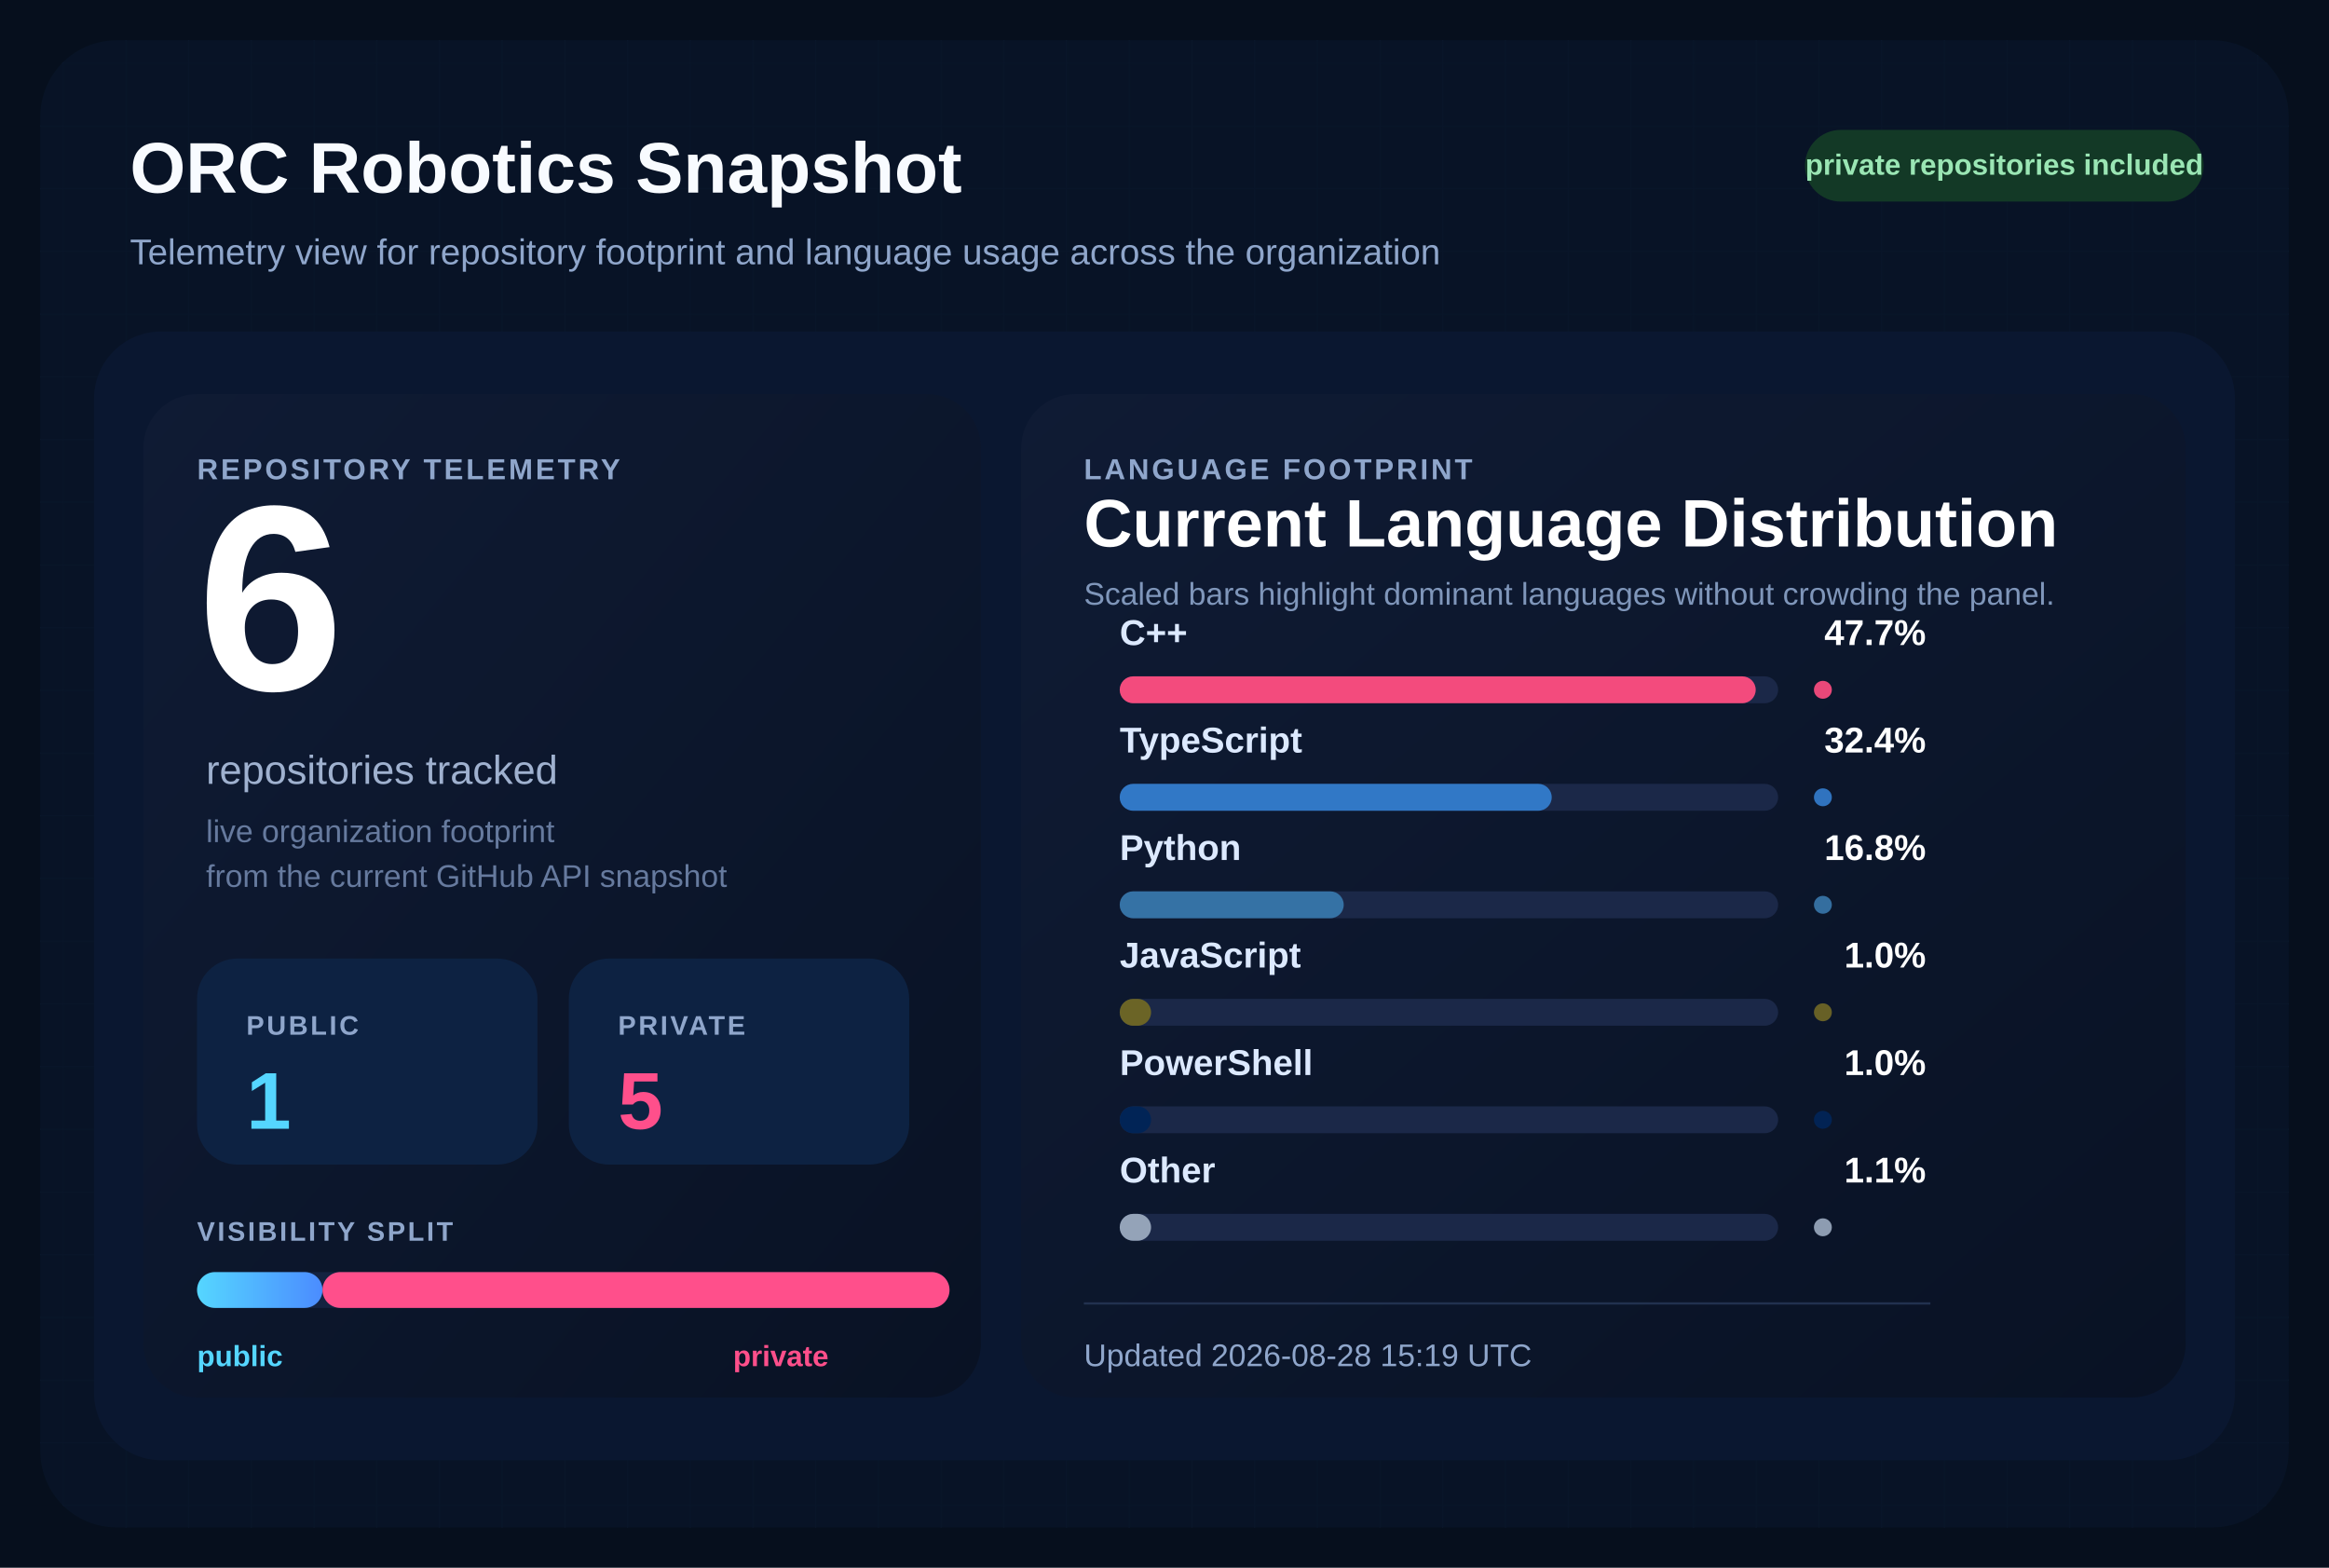
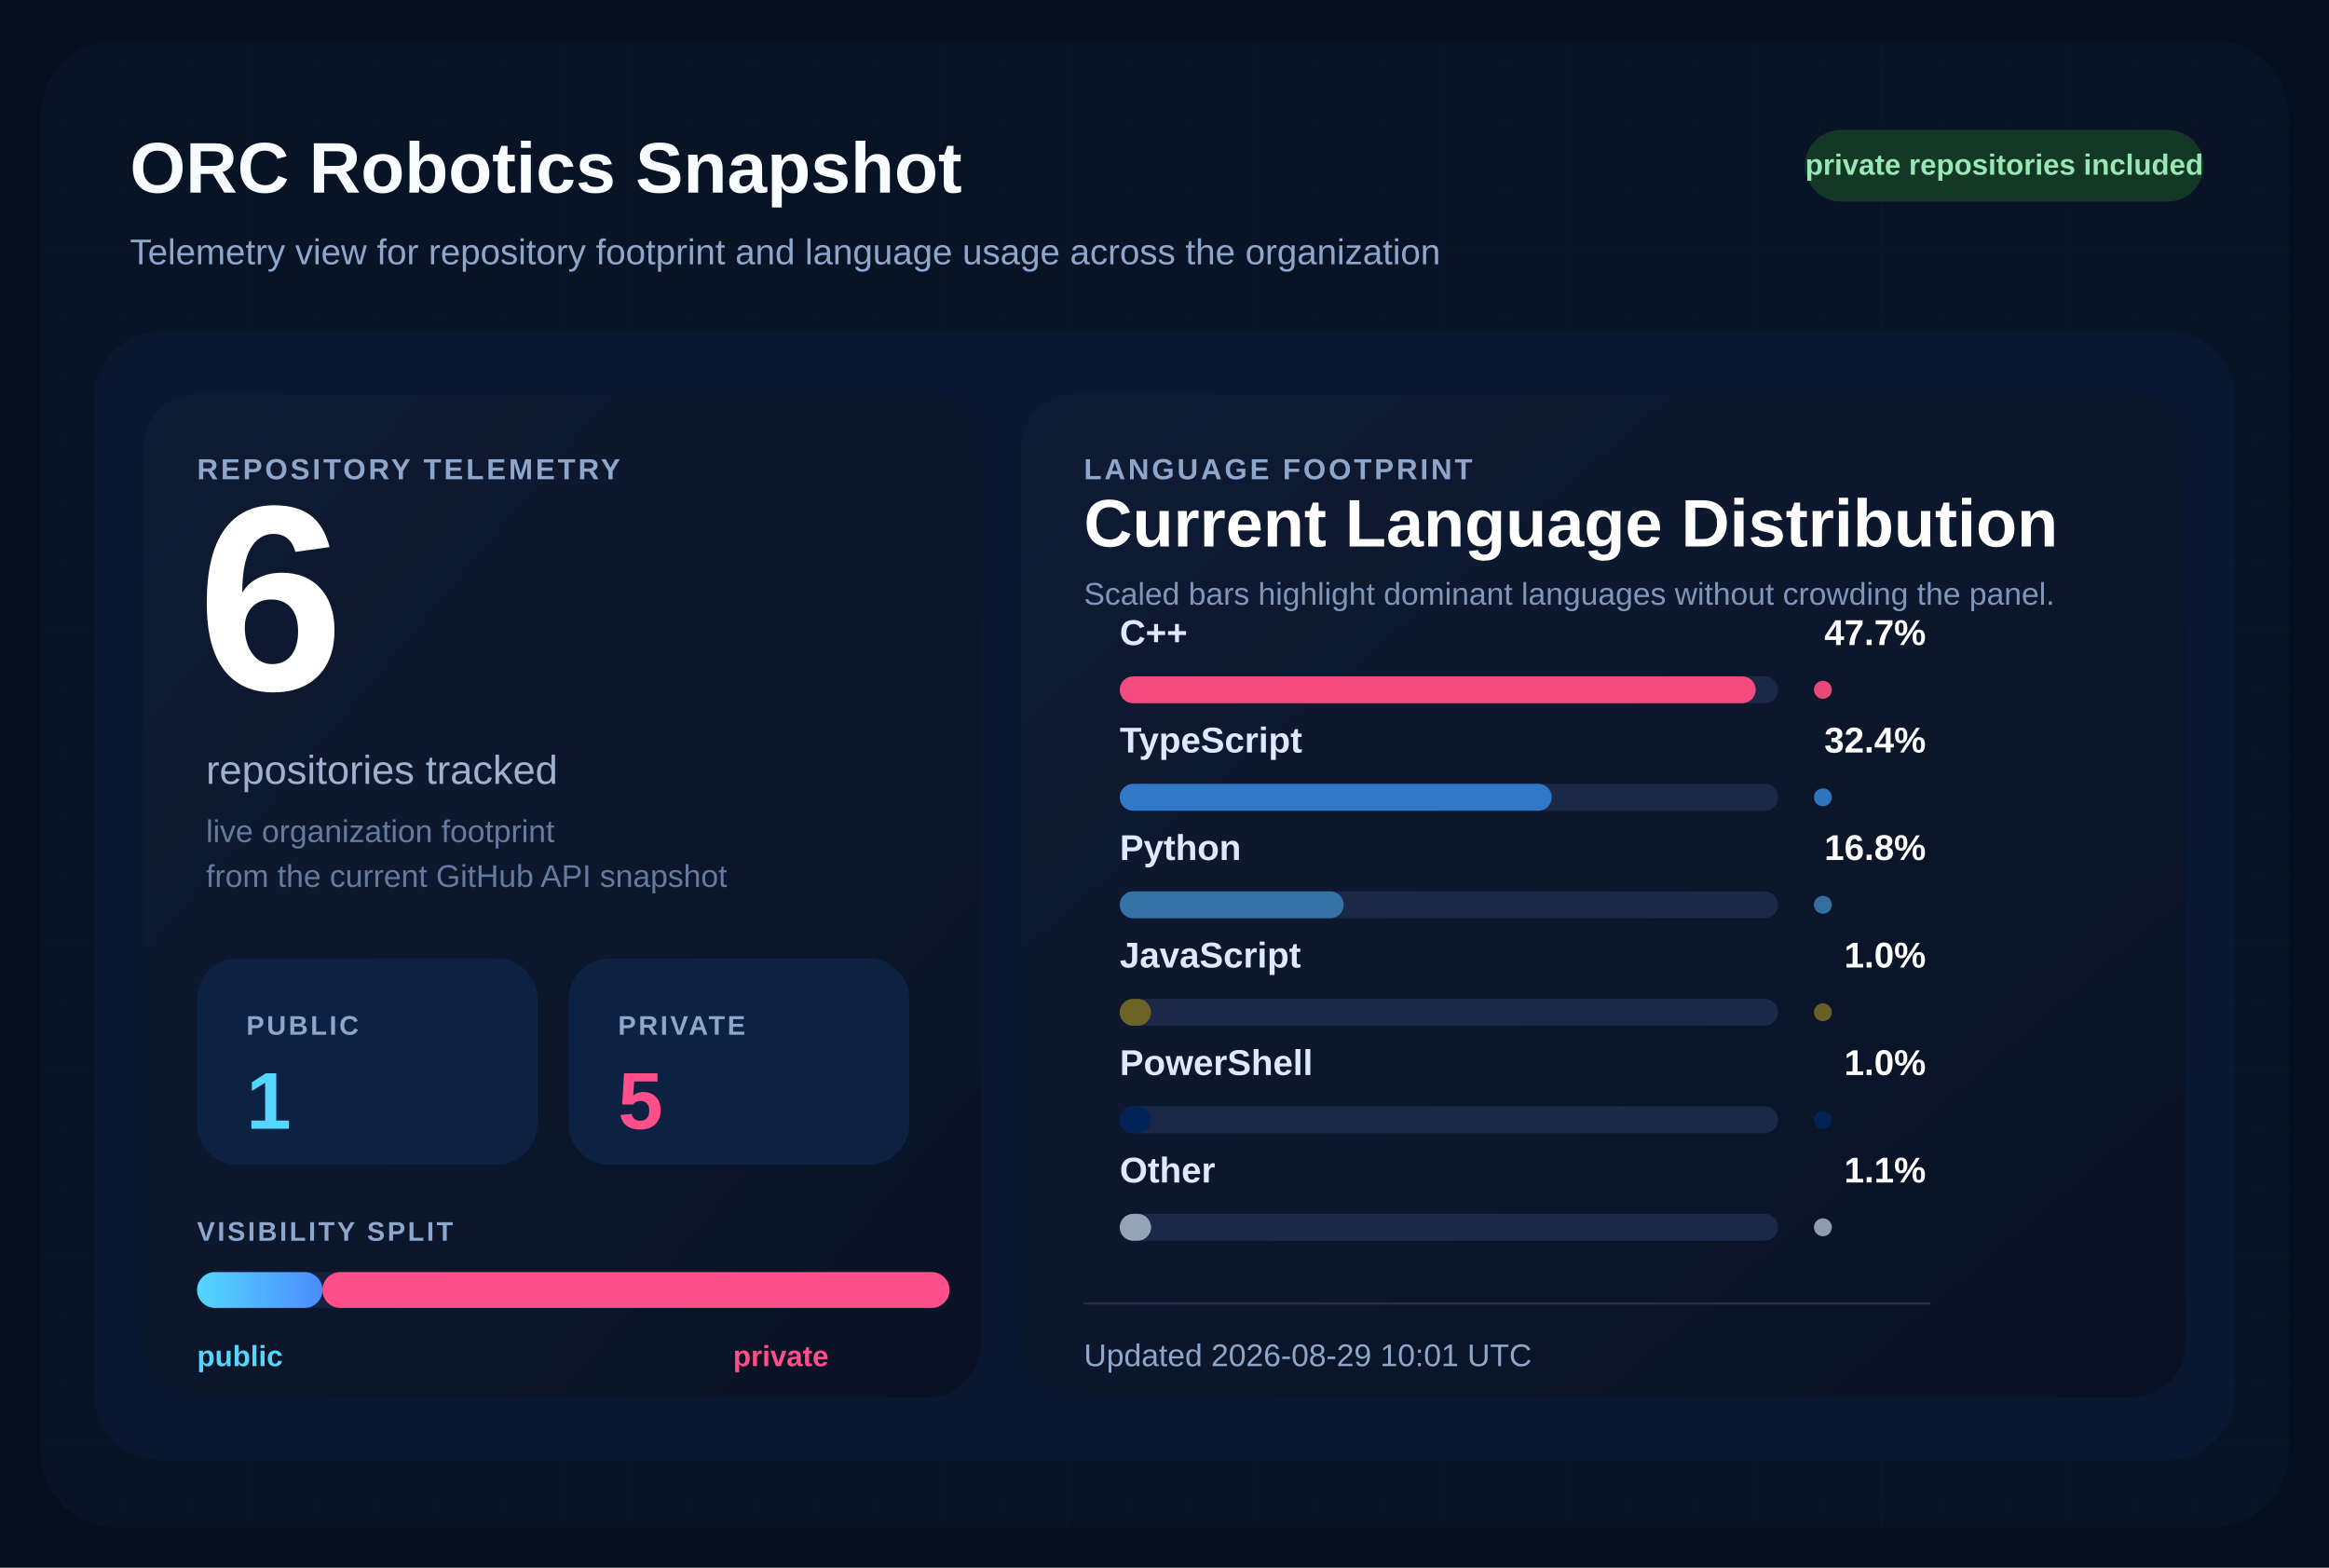
<svg xmlns="http://www.w3.org/2000/svg" width="1040" height="700" viewBox="0 0 1040 700" role="img" aria-labelledby="title desc">
  <defs>
    <pattern id="grid" width="28" height="28" patternUnits="userSpaceOnUse">
      <path d="M 28 0 L 0 0 0 28" fill="none" stroke="#12213d" stroke-width="1" />
    </pattern>
    <linearGradient id="surface" x1="0%" y1="0%" x2="100%" y2="100%">
      <stop offset="0%" stop-color="#0f1b34" />
      <stop offset="100%" stop-color="#091224" />
    </linearGradient>
    <linearGradient id="publicBar" x1="0%" y1="0%" x2="100%" y2="0%">
      <stop offset="0%" stop-color="#55d6ff" />
      <stop offset="100%" stop-color="#4b8cff" />
    </linearGradient>
  </defs>
  <rect width="1040" height="700" fill="#060f1d" />
  <rect x="18" y="18" width="1004" height="664" rx="34" fill="url(#grid)" />
  <rect x="18" y="18" width="1004" height="664" rx="34" fill="#081427" fill-opacity="0.9" />
  <text x="58" y="86" fill="#f8fbff" font-size="32" font-family="Segoe UI, Arial, sans-serif" font-weight="700">
    ORC Robotics Snapshot
  </text>
  <text x="58" y="118" fill="#8fa6cb" font-size="16" font-family="Segoe UI, Arial, sans-serif">
    Telemetry view for repository footprint and language usage across the organization
  </text>
  <rect x="806" y="58" width="178" height="32" rx="16" fill="#133926" />
  <text x="895" y="78" fill="#9ae6b4" font-size="13" font-family="Segoe UI, Arial, sans-serif" font-weight="700" text-anchor="middle">
    private repositories included
  </text>
  <rect x="42" y="148" width="956" height="504" rx="30" fill="#0a1730" />
  <rect x="64" y="176" width="374" height="448" rx="24" fill="url(#surface)" />
  <rect x="456" y="176" width="520" height="448" rx="24" fill="url(#surface)" />
  <text x="88" y="214" fill="#8fa6cb" font-size="13" font-family="Segoe UI, Arial, sans-serif" font-weight="700" letter-spacing="1.2">
    REPOSITORY TELEMETRY
  </text>
  <text x="88" y="308" fill="#ffffff" font-size="118" font-family="Segoe UI, Arial, sans-serif" font-weight="700">
    6
  </text>
  <text x="92" y="350" fill="#9fb1cf" font-size="18" font-family="Segoe UI, Arial, sans-serif">
    repositories tracked
  </text>
  <text x="92" y="376" fill="#667a9e" font-size="14" font-family="Segoe UI, Arial, sans-serif">
    live organization footprint
  </text>
  <text x="92" y="396" fill="#667a9e" font-size="14" font-family="Segoe UI, Arial, sans-serif">
    from the current GitHub API snapshot
  </text>
  <rect x="88" y="428" width="152" height="92" rx="18" fill="#0d2242" />
  <text x="110" y="462" fill="#8fa6cb" font-size="12" font-family="Segoe UI, Arial, sans-serif" font-weight="700" letter-spacing="1.1">
    PUBLIC
  </text>
  <text x="110" y="504" fill="#55d6ff" font-size="36" font-family="Segoe UI, Arial, sans-serif" font-weight="700">
    1
  </text>
  <rect x="254" y="428" width="152" height="92" rx="18" fill="#0d2242" />
  <text x="276" y="462" fill="#8fa6cb" font-size="12" font-family="Segoe UI, Arial, sans-serif" font-weight="700" letter-spacing="1.1">
    PRIVATE
  </text>
  <text x="276" y="504" fill="#ff4f8b" font-size="36" font-family="Segoe UI, Arial, sans-serif" font-weight="700">
    5
  </text>
  <text x="88" y="554" fill="#8fa6cb" font-size="12" font-family="Segoe UI, Arial, sans-serif" font-weight="700" letter-spacing="1.1">
    VISIBILITY SPLIT
  </text>
  <rect x="88" y="568" width="336" height="16" rx="8" fill="#142340" />
  <rect x="88" y="568" width="56.00" height="16" rx="8" fill="url(#publicBar)" />
  <rect x="144.00" y="568" width="280.00" height="16" rx="8" fill="#ff4f8b" />
  <text x="88" y="610" fill="#55d6ff" font-size="13" font-family="Segoe UI, Arial, sans-serif" font-weight="700">
    public
  </text>
  <text x="370" y="610" fill="#ff4f8b" font-size="13" font-family="Segoe UI, Arial, sans-serif" font-weight="700" text-anchor="end">
    private
  </text>
  <text x="484" y="214" fill="#8fa6cb" font-size="13" font-family="Segoe UI, Arial, sans-serif" font-weight="700" letter-spacing="1.2">
    LANGUAGE FOOTPRINT
  </text>
  <text x="484" y="244" fill="#ffffff" font-size="30" font-family="Segoe UI, Arial, sans-serif" font-weight="700">
    Current Language Distribution
  </text>
  <text x="484" y="270" fill="#7f96ba" font-size="14" font-family="Segoe UI, Arial, sans-serif">
    Scaled bars highlight dominant languages without crowding the panel.
  </text>
  <g transform="translate(0,288)">
    <text x="500" y="0" fill="#dce9ff" font-size="16" font-family="Segoe UI, Arial, sans-serif" font-weight="600">
        C++
        </text>
    <text x="860" y="0" fill="#ffffff" font-size="16" font-family="Segoe UI, Arial, sans-serif" font-weight="700" text-anchor="end">
        47.7%
        </text>
    <rect x="500" y="14" width="294" height="12" rx="6" fill="#1b2848" />
    <rect x="500" y="14" width="284.00" height="12" rx="6" fill="#f34b7d" />
    <circle cx="814" cy="20" r="4" fill="#f34b7d" opacity="0.95" />
  </g>
  <g transform="translate(0,336)">
    <text x="500" y="0" fill="#dce9ff" font-size="16" font-family="Segoe UI, Arial, sans-serif" font-weight="600">
        TypeScript
        </text>
    <text x="860" y="0" fill="#ffffff" font-size="16" font-family="Segoe UI, Arial, sans-serif" font-weight="700" text-anchor="end">
        32.4%
        </text>
    <rect x="500" y="14" width="294" height="12" rx="6" fill="#1b2848" />
    <rect x="500" y="14" width="192.91" height="12" rx="6" fill="#3178c6" />
    <circle cx="814" cy="20" r="4" fill="#3178c6" opacity="0.95" />
  </g>
  <g transform="translate(0,384)">
    <text x="500" y="0" fill="#dce9ff" font-size="16" font-family="Segoe UI, Arial, sans-serif" font-weight="600">
        Python
        </text>
    <text x="860" y="0" fill="#ffffff" font-size="16" font-family="Segoe UI, Arial, sans-serif" font-weight="700" text-anchor="end">
        16.8%
        </text>
    <rect x="500" y="14" width="294" height="12" rx="6" fill="#1b2848" />
    <rect x="500" y="14" width="100.03" height="12" rx="6" fill="#3572A5" />
    <circle cx="814" cy="20" r="4" fill="#3572A5" opacity="0.95" />
  </g>
  <g transform="translate(0,432)">
    <text x="500" y="0" fill="#dce9ff" font-size="16" font-family="Segoe UI, Arial, sans-serif" font-weight="600">
        JavaScript
        </text>
    <text x="860" y="0" fill="#ffffff" font-size="16" font-family="Segoe UI, Arial, sans-serif" font-weight="700" text-anchor="end">
        1.0%
        </text>
    <rect x="500" y="14" width="294" height="12" rx="6" fill="#1b2848" />
    <rect x="500" y="14" width="14.00" height="12" rx="6" fill="#6b6426" />
    <circle cx="814" cy="20" r="4" fill="#6b6426" opacity="0.95" />
  </g>
  <g transform="translate(0,480)">
    <text x="500" y="0" fill="#dce9ff" font-size="16" font-family="Segoe UI, Arial, sans-serif" font-weight="600">
        PowerShell
        </text>
    <text x="860" y="0" fill="#ffffff" font-size="16" font-family="Segoe UI, Arial, sans-serif" font-weight="700" text-anchor="end">
        1.0%
        </text>
    <rect x="500" y="14" width="294" height="12" rx="6" fill="#1b2848" />
    <rect x="500" y="14" width="14.00" height="12" rx="6" fill="#012456" />
    <circle cx="814" cy="20" r="4" fill="#012456" opacity="0.95" />
  </g>
  <g transform="translate(0,528)">
    <text x="500" y="0" fill="#dce9ff" font-size="16" font-family="Segoe UI, Arial, sans-serif" font-weight="600">
        Other
        </text>
    <text x="860" y="0" fill="#ffffff" font-size="16" font-family="Segoe UI, Arial, sans-serif" font-weight="700" text-anchor="end">
        1.1%
        </text>
    <rect x="500" y="14" width="294" height="12" rx="6" fill="#1b2848" />
    <rect x="500" y="14" width="14.00" height="12" rx="6" fill="#94a3b8" />
    <circle cx="814" cy="20" r="4" fill="#94a3b8" opacity="0.95" />
  </g>
  <line x1="484" y1="582" x2="862" y2="582" stroke="#22314f" stroke-width="1" />
  <text x="484" y="610" fill="#8fa6cb" font-size="14" font-family="Segoe UI, Arial, sans-serif">
-     Updated 2026-08-28 15:19 UTC
+     Updated 2026-08-29 10:01 UTC
  </text>
</svg>
